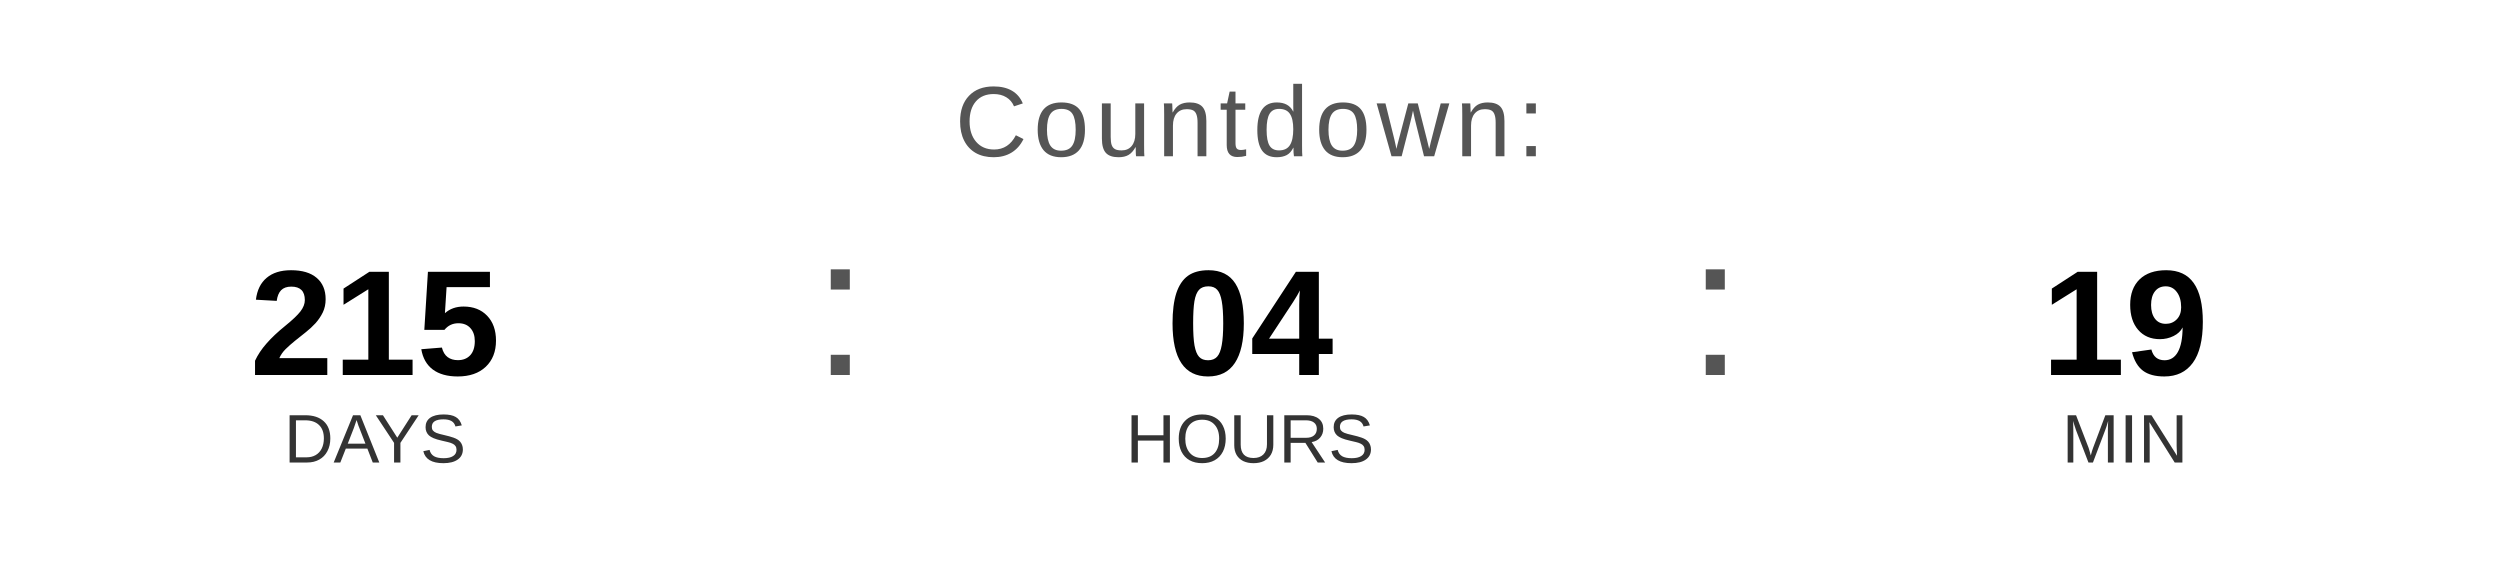
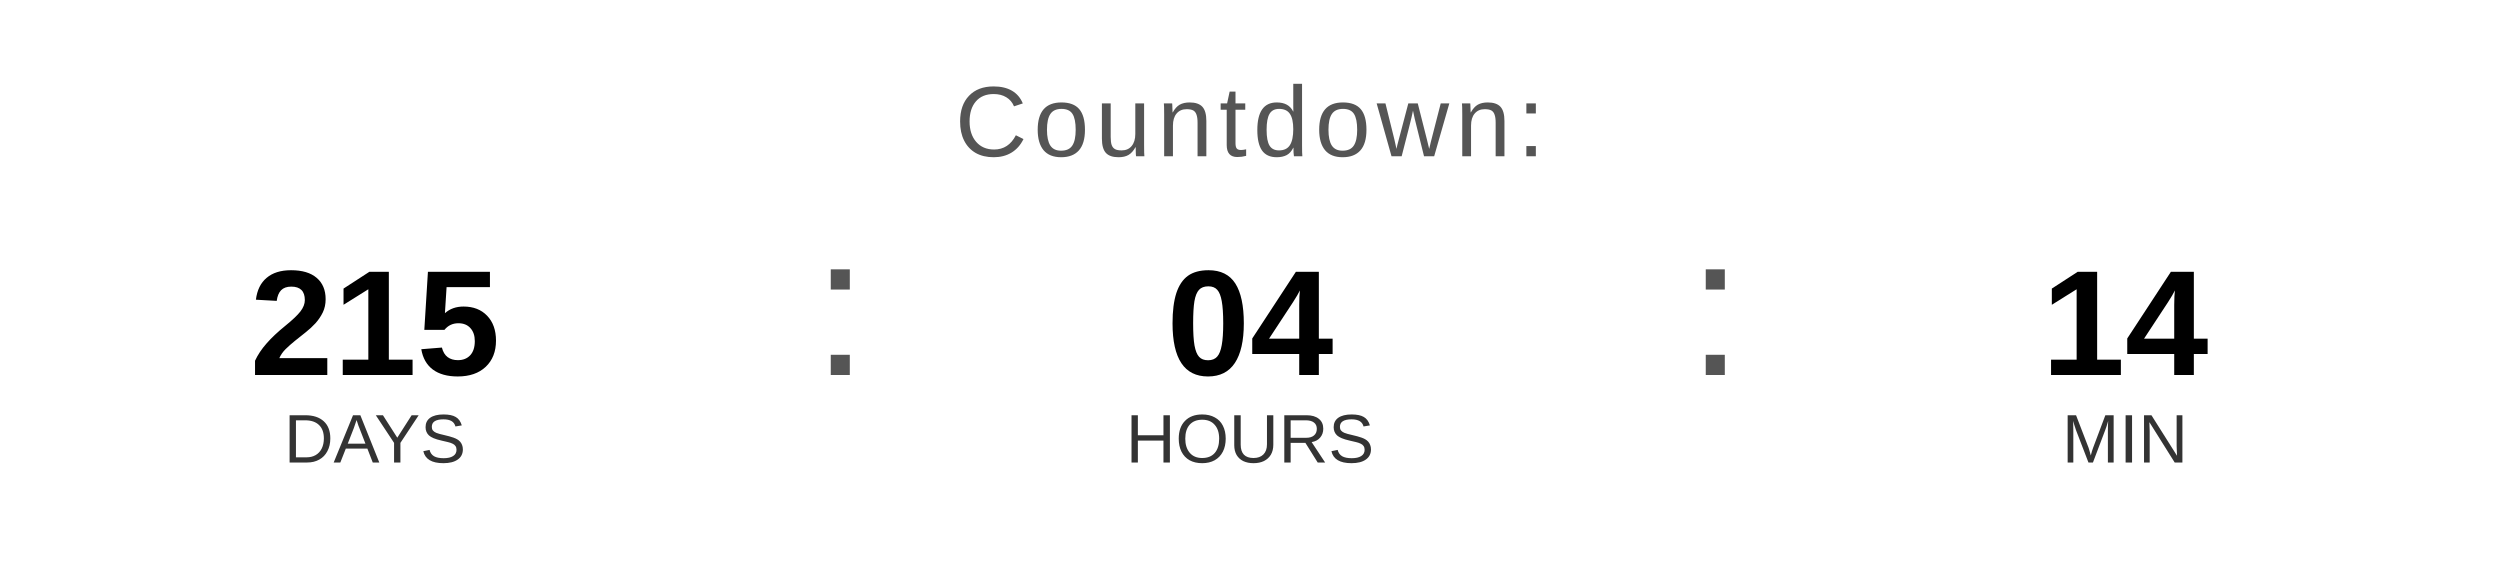
<svg xmlns="http://www.w3.org/2000/svg" width="400" height="90" viewBox="0 0 400 90">
  <text x="200" y="25" font-family="Arial, Helvetica, sans-serif" font-size="16" fill="#555555" text-anchor="middle" letter-spacing="1">
    Countdown:
  </text>
  <text x="60" y="60" font-family="Arial, Helvetica, sans-serif" font-size="24" font-weight="bold" fill="#000000" text-anchor="middle">215</text>
  <text x="60" y="74" font-family="Arial, Helvetica, sans-serif" font-size="11" fill="#333333" text-anchor="middle">DAYS</text>
  <text x="130" y="60" font-family="Arial, sans-serif" font-size="32" fill="#555555">:</text>
  <text x="200" y="60" font-family="Arial, Helvetica, sans-serif" font-size="24" font-weight="bold" fill="#000000" text-anchor="middle">04</text>
  <text x="200" y="74" font-family="Arial, Helvetica, sans-serif" font-size="11" fill="#333333" text-anchor="middle">HOURS</text>
  <text x="270" y="60" font-family="Arial, sans-serif" font-size="32" fill="#555555">:</text>
-   <text x="340" y="60" font-family="Arial, Helvetica, sans-serif" font-size="24" font-weight="bold" fill="#000000" text-anchor="middle">19</text>
+   <text x="340" y="60" font-family="Arial, Helvetica, sans-serif" font-size="24" font-weight="bold" fill="#000000" text-anchor="middle">14</text>
  <text x="340" y="74" font-family="Arial, Helvetica, sans-serif" font-size="11" fill="#333333" text-anchor="middle">MIN</text>
</svg>
